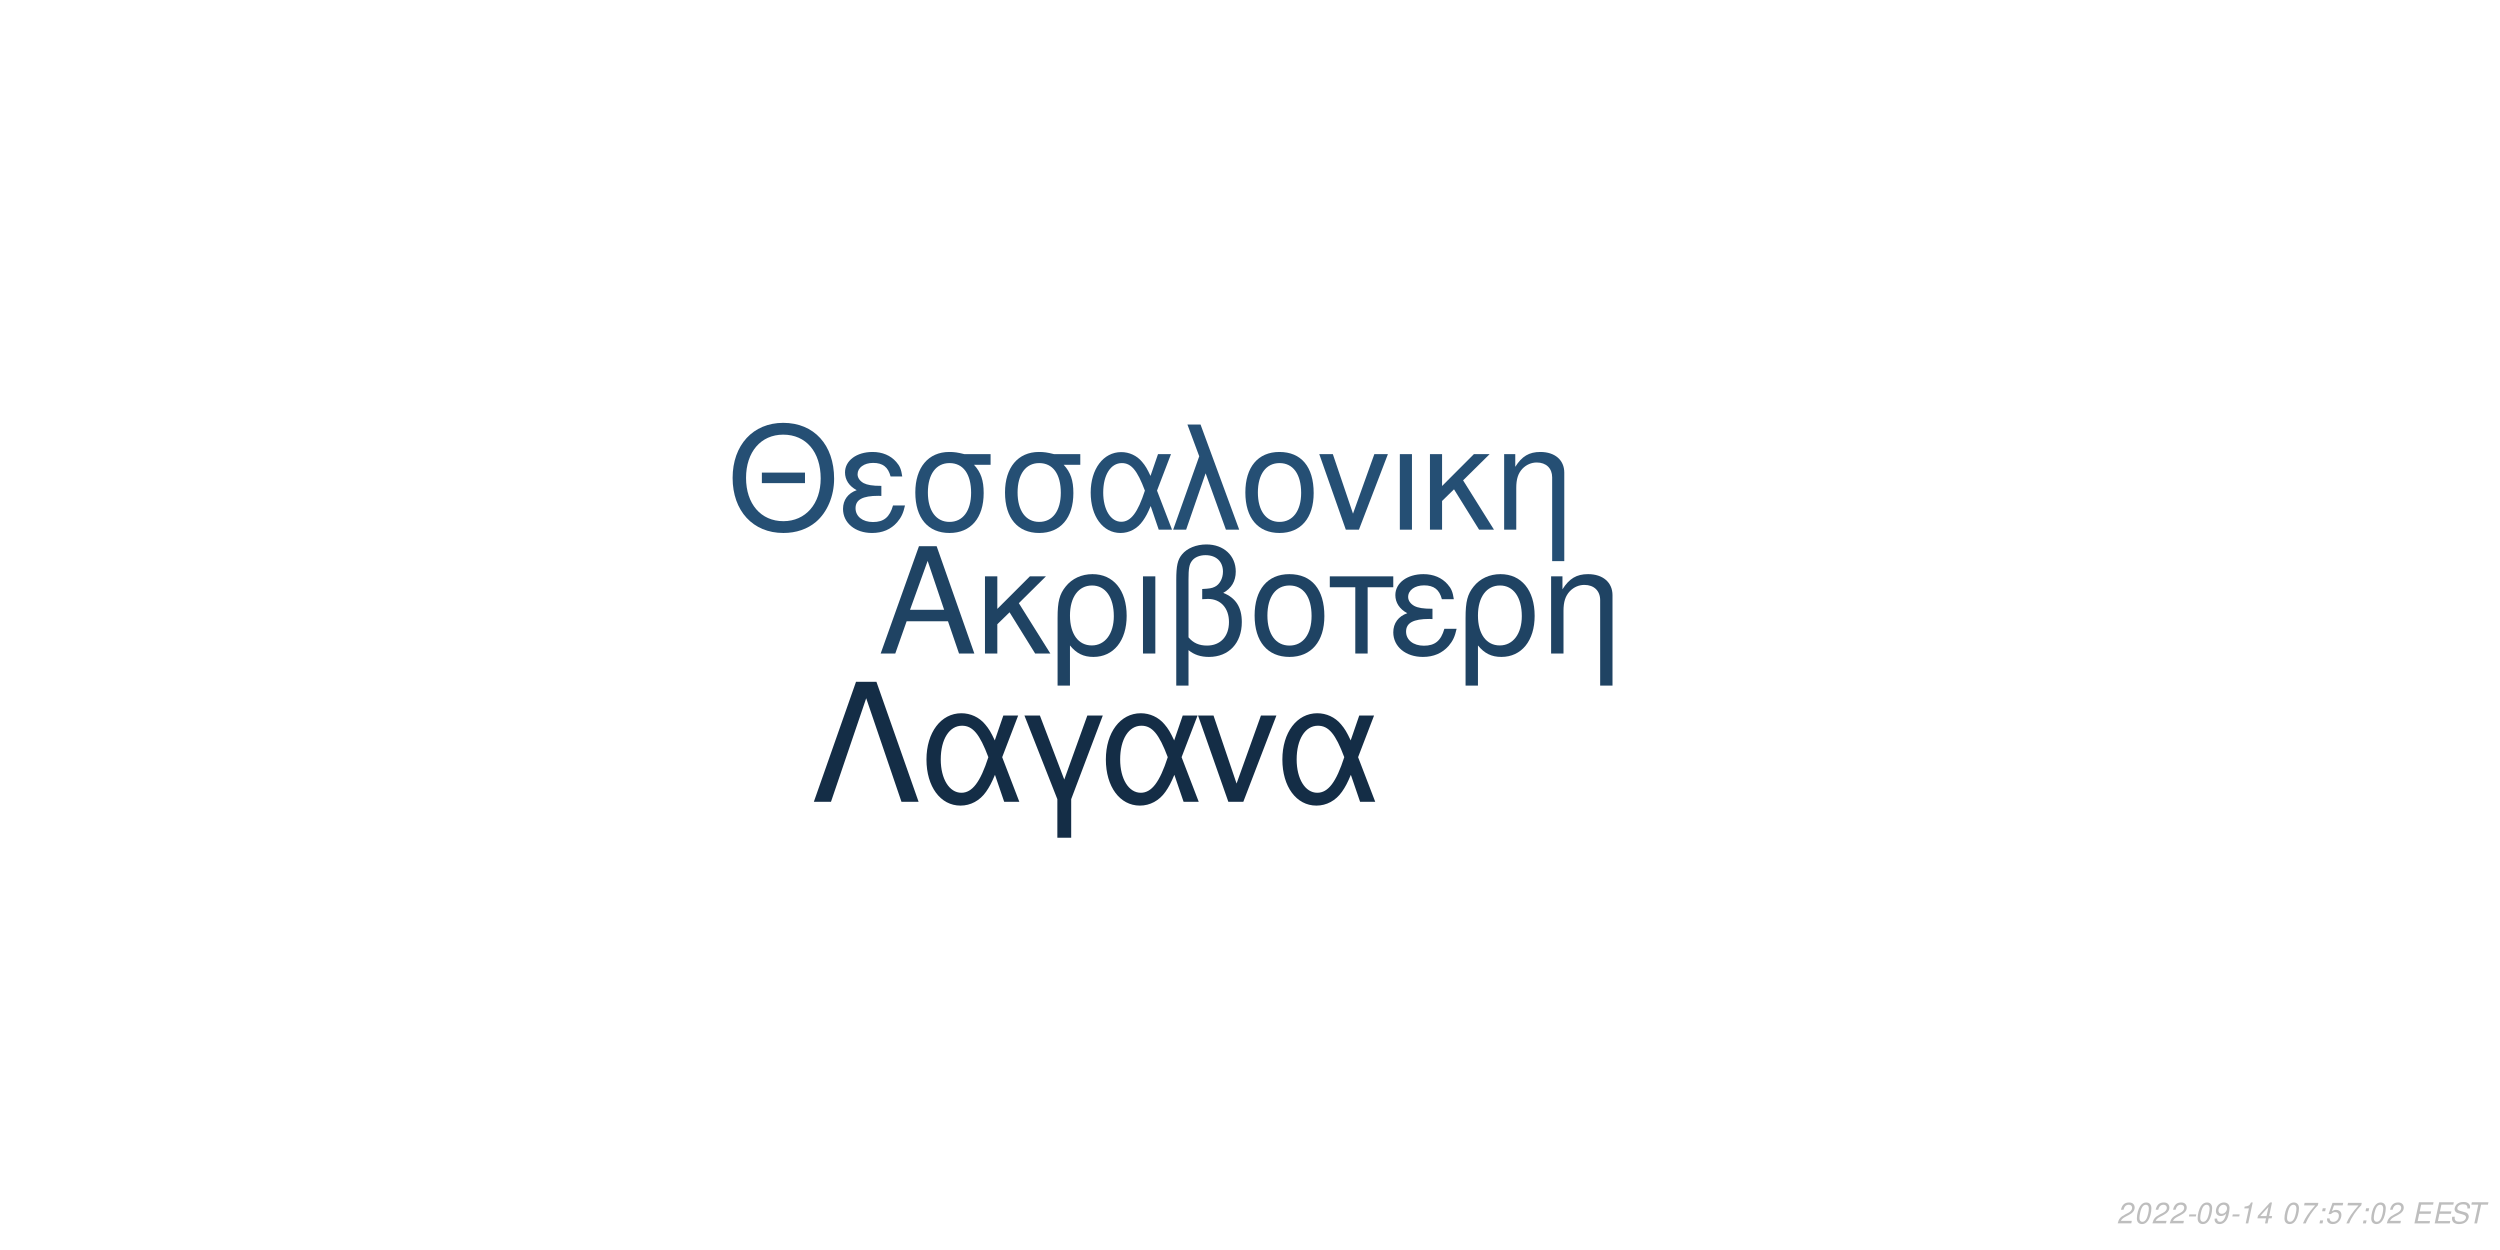
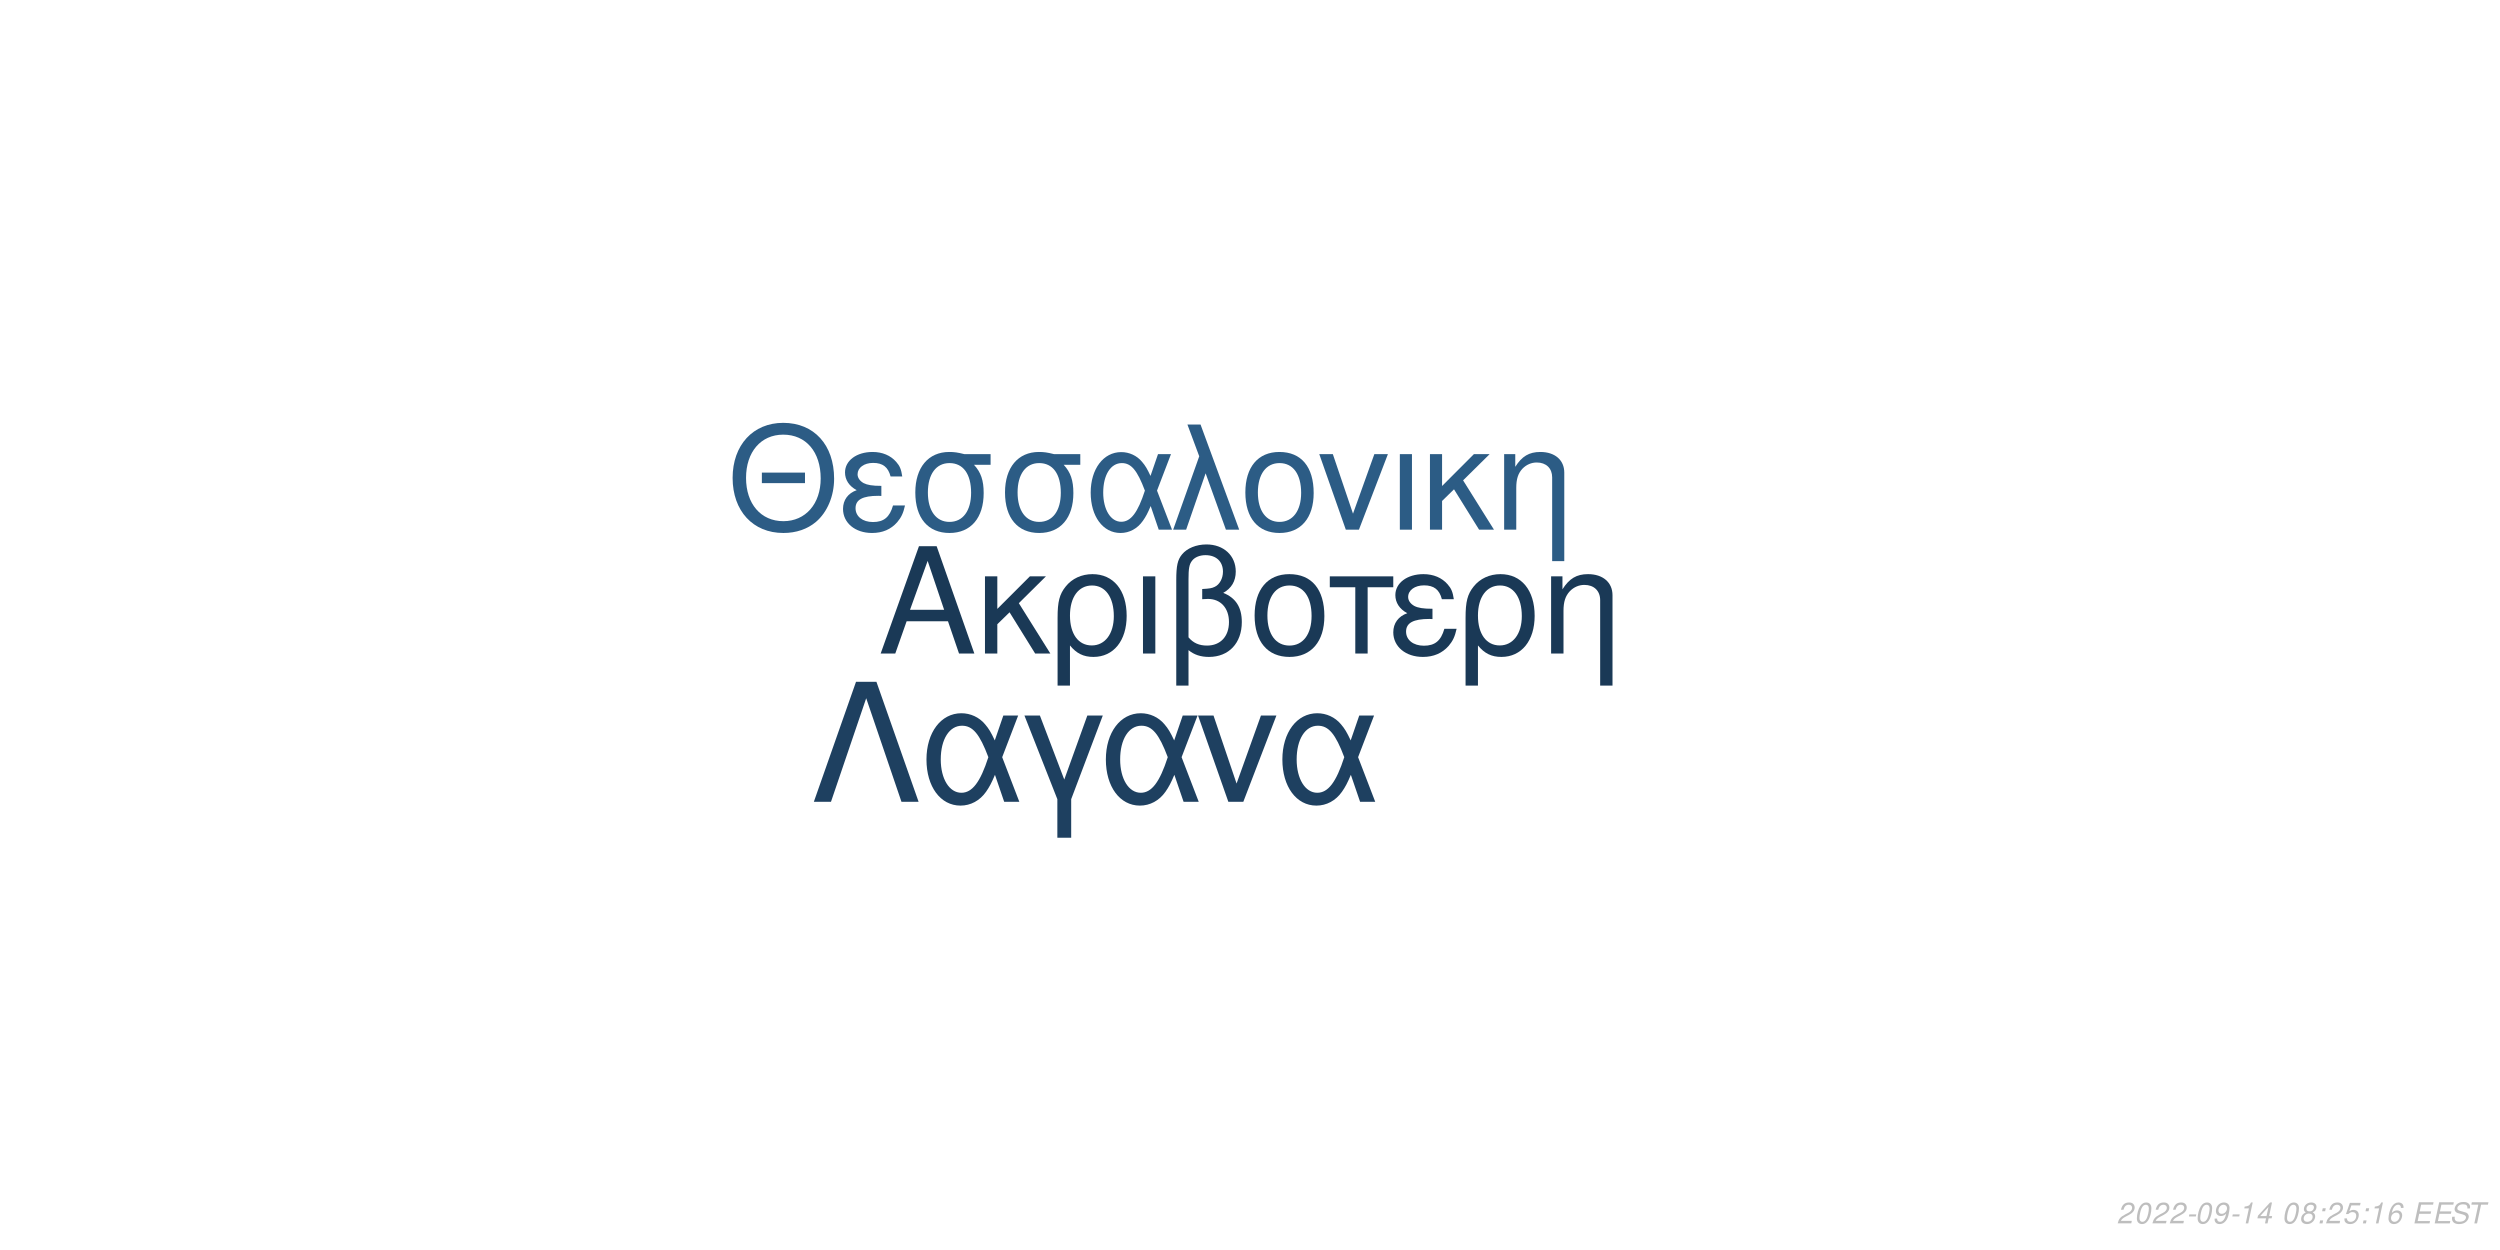
<svg xmlns="http://www.w3.org/2000/svg" xmlns:xlink="http://www.w3.org/1999/xlink" width="864pt" height="432pt" viewBox="0 0 864 432" version="1.1">
  <defs>
    <g>
      <symbol overflow="visible" id="glyph0-0">
        <path style="stroke:none;" d="" />
      </symbol>
      <symbol overflow="visible" id="glyph0-1">
        <path style="stroke:none;" d="M 24.125 -11.141 L 27.938 0 L 33.234 0 L 20.203 -37.094 L 14.094 -37.094 L 0.859 0 L 5.906 0 L 9.828 -11.141 Z M 22.797 -15.109 L 11 -15.109 L 17.094 -32.016 Z M 22.797 -15.109 " />
      </symbol>
      <symbol overflow="visible" id="glyph0-2">
        <path style="stroke:none;" d="M 7.172 -15.422 L 7.172 -26.672 L 2.906 -26.672 L 2.906 0 L 7.172 0 L 7.172 -10.125 L 11.406 -14.25 L 20.25 0 L 25.5 0 L 14.609 -17.406 L 23.969 -26.672 L 18.422 -26.672 Z M 7.172 -15.422 " />
      </symbol>
      <symbol overflow="visible" id="glyph0-3">
        <path style="stroke:none;" d="M 3 11.094 L 7.281 11.094 L 7.281 -2.797 C 9.516 -0.047 11.953 1.172 15.375 1.172 C 22.344 1.172 26.875 -4.422 26.875 -13.031 C 26.875 -21.891 22.297 -27.438 15.062 -27.438 C 11.297 -27.438 7.984 -25.906 5.797 -23.156 C 3.672 -20.516 3 -17.969 3 -12.359 Z M 14.906 -23.516 C 19.547 -23.516 22.438 -19.438 22.438 -12.922 C 22.438 -6.812 19.391 -2.797 14.812 -2.797 C 10.172 -2.797 7.281 -6.766 7.281 -13.125 C 7.281 -19.484 10.234 -23.516 14.906 -23.516 Z M 14.906 -23.516 " />
      </symbol>
      <symbol overflow="visible" id="glyph0-4">
        <path style="stroke:none;" d="M 3.516 0 L 7.781 0 L 7.781 -26.672 L 3.516 -26.672 Z M 3.516 0 " />
      </symbol>
      <symbol overflow="visible" id="glyph0-5">
        <path style="stroke:none;" d="M 4.016 11.094 L 8.25 11.094 L 8.25 -1.172 C 10.172 0.406 12.422 1.172 15.312 1.172 C 22.188 1.172 26.672 -3.609 26.672 -10.891 C 26.672 -15.984 24.578 -19.234 20.25 -20.969 C 23.109 -22.547 24.578 -25.031 24.578 -28.344 C 24.578 -33.844 20.406 -37.703 14.453 -37.703 C 10.938 -37.703 7.734 -36.391 6 -34.25 C 4.484 -32.422 4.016 -30.328 4.016 -25.391 Z M 8.25 -25.656 C 8.25 -29.359 8.5 -30.844 9.469 -32.062 C 10.375 -33.281 12.156 -34 14.094 -34 C 17.812 -34 20.156 -31.812 20.156 -28.297 C 20.156 -25.953 18.984 -23.812 17.297 -23.047 C 16.281 -22.547 15.469 -22.438 12.984 -22.297 L 12.984 -18.781 C 13.734 -18.828 14.344 -18.875 14.969 -18.875 C 19.344 -18.875 22.234 -15.719 22.234 -10.891 C 22.234 -5.906 19.281 -2.75 14.656 -2.75 C 11.953 -2.75 9.922 -3.609 8.25 -5.594 Z M 8.25 -25.656 " />
      </symbol>
      <symbol overflow="visible" id="glyph0-6">
        <path style="stroke:none;" d="M 14.094 -27.438 C 6.562 -27.438 2.094 -22.094 2.094 -13.125 C 2.094 -4.125 6.562 1.172 14.141 1.172 C 21.672 1.172 26.203 -4.172 26.203 -12.922 C 26.203 -22.188 21.828 -27.438 14.094 -27.438 Z M 14.141 -23.516 C 18.938 -23.516 21.781 -19.594 21.781 -12.984 C 21.781 -6.672 18.828 -2.75 14.141 -2.75 C 9.422 -2.75 6.516 -6.672 6.516 -13.125 C 6.516 -19.594 9.422 -23.516 14.141 -23.516 Z M 14.141 -23.516 " />
      </symbol>
      <symbol overflow="visible" id="glyph0-7">
        <path style="stroke:none;" d="M 7.891 0 L 12.156 0 L 12.156 -22.906 L 21.016 -22.906 L 21.016 -26.672 L -0.922 -26.672 L -0.922 -22.906 L 7.891 -22.906 Z M 7.891 0 " />
      </symbol>
      <symbol overflow="visible" id="glyph0-8">
        <path style="stroke:none;" d="M 14.562 -15.469 C 11.344 -15.469 9.562 -15.781 8.297 -16.438 C 6.922 -17.203 6.156 -18.328 6.156 -19.547 C 6.156 -21.891 8.453 -23.562 11.656 -23.562 C 15.062 -23.562 16.953 -22.094 17.812 -18.781 L 21.938 -18.781 C 21.578 -21.266 21.062 -22.5 19.797 -23.922 C 17.812 -26.203 14.906 -27.438 11.453 -27.438 C 5.797 -27.438 1.734 -24.375 1.734 -20.203 C 1.734 -17.609 3.156 -15.375 5.859 -13.938 C 2.797 -12.875 1.016 -10.484 1.016 -7.328 C 1.016 -2.391 5.297 1.172 11.25 1.172 C 14.969 1.172 17.906 -0.109 20.156 -2.641 C 21.578 -4.328 22.297 -5.797 22.906 -8.547 L 18.672 -8.547 C 17.5 -4.422 15.422 -2.703 11.609 -2.703 C 7.938 -2.703 5.438 -4.688 5.438 -7.578 C 5.438 -10.578 7.938 -11.953 13.484 -11.953 C 13.641 -11.953 14.094 -11.953 14.562 -11.906 Z M 14.562 -15.469 " />
      </symbol>
      <symbol overflow="visible" id="glyph0-9">
        <path style="stroke:none;" d="M 3.562 -26.672 L 3.562 0 L 7.844 0 L 7.844 -14.703 C 7.844 -17.906 8.5 -19.891 10.031 -21.531 C 11.406 -22.953 13.188 -23.719 15.062 -23.719 C 18.375 -23.719 20.516 -21.672 20.516 -18.469 L 20.516 11.094 L 24.781 11.094 L 24.781 -20.156 C 24.781 -24.578 21.469 -27.438 16.328 -27.438 C 12.359 -27.438 9.828 -25.906 7.484 -22.188 L 7.484 -26.672 Z M 3.562 -26.672 " />
      </symbol>
      <symbol overflow="visible" id="glyph1-0">
        <path style="stroke:none;" d="" />
      </symbol>
      <symbol overflow="visible" id="glyph1-1">
        <path style="stroke:none;" d="M 26.859 -19.734 L 11.953 -19.734 L 11.953 -16.094 L 26.859 -16.094 Z M 19.328 -36.922 C 8.922 -36.922 1.844 -29.25 1.844 -17.891 C 1.844 -6.484 8.875 1.141 19.391 1.141 C 23.812 1.141 27.703 -0.203 30.641 -2.688 C 34.578 -6.031 36.922 -11.656 36.922 -17.594 C 36.922 -29.297 30 -36.922 19.328 -36.922 Z M 19.328 -32.844 C 27.203 -32.844 32.281 -26.906 32.281 -17.688 C 32.281 -8.922 27.062 -2.938 19.391 -2.938 C 11.609 -2.938 6.484 -8.922 6.484 -17.891 C 6.484 -26.859 11.609 -32.844 19.328 -32.844 Z M 19.328 -32.844 " />
      </symbol>
      <symbol overflow="visible" id="glyph1-2">
        <path style="stroke:none;" d="M 14.25 -15.141 C 11.109 -15.141 9.375 -15.453 8.125 -16.094 C 6.781 -16.844 6.031 -17.938 6.031 -19.141 C 6.031 -21.422 8.266 -23.078 11.406 -23.078 C 14.75 -23.078 16.594 -21.625 17.438 -18.391 L 21.469 -18.391 C 21.125 -20.828 20.625 -22.031 19.391 -23.422 C 17.438 -25.656 14.594 -26.859 11.219 -26.859 C 5.688 -26.859 1.688 -23.875 1.688 -19.781 C 1.688 -17.234 3.094 -15.047 5.734 -13.656 C 2.734 -12.609 1 -10.266 1 -7.172 C 1 -2.344 5.188 1.141 11.016 1.141 C 14.656 1.141 17.547 -0.094 19.734 -2.594 C 21.125 -4.234 21.828 -5.688 22.422 -8.375 L 18.281 -8.375 C 17.141 -4.328 15.094 -2.641 11.359 -2.641 C 7.766 -2.641 5.328 -4.578 5.328 -7.422 C 5.328 -10.359 7.766 -11.703 13.203 -11.703 C 13.359 -11.703 13.797 -11.703 14.25 -11.656 Z M 14.25 -15.141 " />
      </symbol>
      <symbol overflow="visible" id="glyph1-3">
        <path style="stroke:none;" d="M 29 -26.109 L 19.938 -26.109 C 17.594 -26.703 16.438 -26.859 14.703 -26.859 C 7.469 -26.859 2.984 -21.469 2.984 -12.859 C 2.984 -4.031 7.375 1.141 14.797 1.141 C 22.172 1.141 26.609 -4.078 26.609 -12.656 C 26.609 -17.047 25.656 -19.828 23.266 -22.422 L 29 -22.422 Z M 14.797 -23.016 C 19.531 -23.016 22.266 -19.234 22.266 -12.75 C 22.266 -6.531 19.438 -2.688 14.797 -2.688 C 10.172 -2.688 7.328 -6.531 7.328 -12.859 C 7.328 -19.188 10.172 -23.016 14.797 -23.016 Z M 14.797 -23.016 " />
      </symbol>
      <symbol overflow="visible" id="glyph1-4">
        <path style="stroke:none;" d="M 29.344 -26.109 L 24.859 -26.109 L 22.266 -18.578 C 21.125 -21.031 20.484 -22.125 19.328 -23.469 C 17.547 -25.609 14.906 -26.812 12.156 -26.812 C 5.984 -26.812 1.594 -20.984 1.594 -12.812 C 1.594 -4.578 5.828 1.141 11.906 1.141 C 14.953 1.141 17.734 -0.344 19.625 -3.047 C 20.672 -4.531 21.281 -5.688 22.328 -8.172 L 25.109 0 L 29.703 0 L 24.516 -13.5 Z M 20.328 -13.5 C 17.891 -5.922 15.453 -2.734 12.156 -2.734 C 8.516 -2.734 5.922 -6.922 5.922 -12.812 C 5.922 -18.938 8.516 -23.016 12.359 -23.016 C 15.594 -23.016 17.688 -20.531 20.328 -13.5 Z M 20.328 -13.5 " />
      </symbol>
      <symbol overflow="visible" id="glyph1-5">
        <path style="stroke:none;" d="M 1.094 0 L 5.578 0 L 12.312 -19.484 L 19.328 0 L 23.922 0 L 10.562 -36.328 L 6.031 -36.328 L 10.109 -25.359 Z M 1.094 0 " />
      </symbol>
      <symbol overflow="visible" id="glyph1-6">
        <path style="stroke:none;" d="M 13.797 -26.859 C 6.422 -26.859 2.047 -21.625 2.047 -12.859 C 2.047 -4.031 6.422 1.141 13.859 1.141 C 21.234 1.141 25.656 -4.078 25.656 -12.656 C 25.656 -21.719 21.375 -26.859 13.797 -26.859 Z M 13.859 -23.016 C 18.531 -23.016 21.328 -19.188 21.328 -12.703 C 21.328 -6.531 18.438 -2.688 13.859 -2.688 C 9.219 -2.688 6.375 -6.531 6.375 -12.859 C 6.375 -19.188 9.219 -23.016 13.859 -23.016 Z M 13.859 -23.016 " />
      </symbol>
      <symbol overflow="visible" id="glyph1-7">
        <path style="stroke:none;" d="M 14.297 0 L 24.312 -26.109 L 19.625 -26.109 L 12.25 -5.531 L 5.281 -26.109 L 0.594 -26.109 L 9.766 0 Z M 14.297 0 " />
      </symbol>
      <symbol overflow="visible" id="glyph1-8">
        <path style="stroke:none;" d="M 3.438 0 L 7.625 0 L 7.625 -26.109 L 3.438 -26.109 Z M 3.438 0 " />
      </symbol>
      <symbol overflow="visible" id="glyph1-9">
        <path style="stroke:none;" d="M 7.031 -15.094 L 7.031 -26.109 L 2.844 -26.109 L 2.844 0 L 7.031 0 L 7.031 -9.922 L 11.156 -13.953 L 19.828 0 L 24.969 0 L 14.297 -17.047 L 23.469 -26.109 L 18.031 -26.109 Z M 7.031 -15.094 " />
      </symbol>
      <symbol overflow="visible" id="glyph1-10">
        <path style="stroke:none;" d="M 3.484 -26.109 L 3.484 0 L 7.672 0 L 7.672 -14.406 C 7.672 -17.547 8.328 -19.484 9.812 -21.078 C 11.156 -22.469 12.906 -23.219 14.75 -23.219 C 17.984 -23.219 20.078 -21.234 20.078 -18.094 L 20.078 10.859 L 24.266 10.859 L 24.266 -19.734 C 24.266 -24.062 21.031 -26.859 16 -26.859 C 12.109 -26.859 9.609 -25.359 7.328 -21.719 L 7.328 -26.109 Z M 3.484 -26.109 " />
      </symbol>
      <symbol overflow="visible" id="glyph2-0">
        <path style="stroke:none;" d="" />
      </symbol>
      <symbol overflow="visible" id="glyph2-1">
        <path style="stroke:none;" d="M 22.531 -41.484 L 15.484 -41.484 L 0.906 0 L 6.828 0 L 19 -35.797 L 31.188 0 L 37.109 0 Z M 22.531 -41.484 " />
      </symbol>
      <symbol overflow="visible" id="glyph2-2">
        <path style="stroke:none;" d="M 33.516 -29.812 L 28.391 -29.812 L 25.438 -21.219 C 24.125 -24.016 23.391 -25.266 22.078 -26.797 C 20.031 -29.25 17.016 -30.609 13.891 -30.609 C 6.828 -30.609 1.828 -23.953 1.828 -14.625 C 1.828 -5.234 6.656 1.312 13.594 1.312 C 17.078 1.312 20.266 -0.391 22.422 -3.469 C 23.609 -5.172 24.297 -6.484 25.5 -9.328 L 28.688 0 L 33.922 0 L 28 -15.422 Z M 23.219 -15.422 C 20.422 -6.766 17.641 -3.125 13.891 -3.125 C 9.734 -3.125 6.766 -7.906 6.766 -14.625 C 6.766 -21.625 9.734 -26.297 14.109 -26.297 C 17.812 -26.297 20.203 -23.453 23.219 -15.422 Z M 23.219 -15.422 " />
      </symbol>
      <symbol overflow="visible" id="glyph2-3">
        <path style="stroke:none;" d="M 12.062 12.406 L 16.844 12.406 L 16.844 -0.906 L 27.766 -29.812 L 22.422 -29.812 L 14.453 -7.688 L 6.031 -29.812 L 0.688 -29.812 L 12.062 -0.906 Z M 12.062 12.406 " />
      </symbol>
      <symbol overflow="visible" id="glyph2-4">
        <path style="stroke:none;" d="M 16.328 0 L 27.766 -29.812 L 22.422 -29.812 L 14 -6.312 L 6.031 -29.812 L 0.688 -29.812 L 11.156 0 Z M 16.328 0 " />
      </symbol>
      <symbol overflow="visible" id="glyph3-0">
        <path style="stroke:none;" d="" />
      </symbol>
      <symbol overflow="visible" id="glyph3-1">
        <path style="stroke:none;" d="M 5.234 -0.875 L 1.469 -0.875 C 1.641 -1.375 2.203 -1.891 3.109 -2.344 L 4.234 -2.938 C 5.562 -3.625 6.219 -4.469 6.219 -5.484 C 6.219 -5.938 6.062 -6.359 5.797 -6.656 C 5.469 -7.047 4.984 -7.234 4.312 -7.234 C 2.766 -7.234 1.891 -6.453 1.484 -4.734 L 2.375 -4.734 C 2.484 -5.188 2.609 -5.484 2.797 -5.75 C 3.094 -6.203 3.609 -6.453 4.188 -6.453 C 4.891 -6.453 5.344 -6.031 5.344 -5.375 C 5.344 -4.703 4.859 -4.094 4.016 -3.656 L 2.984 -3.125 C 1.234 -2.188 0.797 -1.656 0.344 -0.016 L 5.047 -0.016 Z M 5.234 -0.875 " />
      </symbol>
      <symbol overflow="visible" id="glyph3-2">
        <path style="stroke:none;" d="M 4.203 -7.234 C 3.375 -7.234 2.688 -6.812 2.125 -5.984 C 1.484 -5.047 0.984 -3.188 0.984 -1.734 C 0.984 -1.109 1.172 -0.562 1.484 -0.266 C 1.797 0.047 2.281 0.234 2.766 0.234 C 3.625 0.234 4.281 -0.156 4.859 -1.016 C 5.516 -1.953 6 -3.797 6 -5.266 C 6 -6.5 5.328 -7.234 4.203 -7.234 Z M 4.094 -6.453 C 4.734 -6.453 5.125 -5.984 5.125 -5.156 C 5.125 -4.203 4.781 -2.625 4.406 -1.812 C 3.984 -0.938 3.516 -0.547 2.875 -0.547 C 2.25 -0.547 1.875 -1.031 1.875 -1.828 C 1.875 -2.797 2.203 -4.344 2.594 -5.203 C 2.984 -6.047 3.453 -6.453 4.094 -6.453 Z M 4.094 -6.453 " />
      </symbol>
      <symbol overflow="visible" id="glyph3-3">
        <path style="stroke:none;" d="M 3.516 -3.125 L 1.125 -3.125 L 0.969 -2.406 L 3.359 -2.406 Z M 3.516 -3.125 " />
      </symbol>
      <symbol overflow="visible" id="glyph3-4">
        <path style="stroke:none;" d="M 0.844 -1.656 C 0.844 -1.547 0.844 -1.438 0.844 -1.375 C 0.844 -0.406 1.531 0.234 2.578 0.234 C 3.203 0.234 3.766 0.016 4.297 -0.438 C 4.938 -1 5.312 -1.656 5.594 -2.719 C 5.844 -3.672 6.016 -4.766 6.016 -5.375 C 6.016 -5.844 5.844 -6.328 5.547 -6.656 C 5.203 -7.031 4.703 -7.234 4.062 -7.234 C 2.516 -7.234 1.297 -5.938 1.297 -4.266 C 1.297 -3.203 1.984 -2.547 3.047 -2.547 C 3.484 -2.547 3.953 -2.672 4.281 -2.891 C 4.406 -2.984 4.547 -3.078 4.828 -3.344 C 4.438 -1.484 3.703 -0.547 2.703 -0.547 C 2.109 -0.547 1.719 -0.938 1.719 -1.547 L 1.719 -1.656 Z M 3.953 -6.453 C 4.625 -6.453 5.141 -5.953 5.141 -5.281 C 5.141 -4.188 4.312 -3.312 3.297 -3.312 C 2.594 -3.312 2.172 -3.734 2.172 -4.453 C 2.172 -5.562 2.984 -6.453 3.953 -6.453 Z M 3.953 -6.453 " />
      </symbol>
      <symbol overflow="visible" id="glyph3-5">
        <path style="stroke:none;" d="M 3.703 -5.188 L 2.594 0 L 3.469 0 L 5.016 -7.234 L 4.438 -7.234 C 3.906 -6.156 3.688 -6.016 2.234 -5.812 L 2.109 -5.188 Z M 3.703 -5.188 " />
      </symbol>
      <symbol overflow="visible" id="glyph3-6">
        <path style="stroke:none;" d="M 3.625 -1.75 L 3.266 0 L 4.141 0 L 4.516 -1.75 L 5.562 -1.75 L 5.734 -2.531 L 4.688 -2.531 L 5.688 -7.234 L 5.016 -7.234 L 0.844 -2.672 L 0.641 -1.75 Z M 3.797 -2.531 L 1.594 -2.531 L 4.469 -5.703 Z M 3.797 -2.531 " />
      </symbol>
      <symbol overflow="visible" id="glyph3-7">
        <path style="stroke:none;" d="" />
      </symbol>
      <symbol overflow="visible" id="glyph3-8">
-         <path style="stroke:none;" d="M 6.703 -7.094 L 1.953 -7.094 L 1.766 -6.219 L 5.594 -6.219 C 3.344 -3.688 2.266 -2.109 1.375 0 L 2.344 0 C 3.031 -1.906 4.828 -4.594 6.547 -6.281 Z M 6.703 -7.094 " />
+         <path style="stroke:none;" d="M 4.766 -3.797 C 5.078 -3.969 5.234 -4.078 5.438 -4.234 C 5.812 -4.594 6.062 -5.172 6.062 -5.734 C 6.062 -6.625 5.344 -7.234 4.266 -7.234 C 2.812 -7.234 1.703 -6.219 1.703 -4.875 C 1.703 -4.406 1.875 -4.125 2.359 -3.812 C 1.297 -3.312 0.75 -2.516 0.75 -1.469 C 0.75 -0.438 1.547 0.234 2.812 0.234 C 3.656 0.234 4.359 -0.094 4.938 -0.734 C 5.359 -1.234 5.609 -1.859 5.609 -2.438 C 5.609 -3.047 5.312 -3.516 4.766 -3.797 Z M 4.109 -6.453 C 4.797 -6.453 5.188 -6.125 5.188 -5.578 C 5.188 -5.266 5.062 -4.922 4.859 -4.672 C 4.562 -4.312 4.188 -4.156 3.656 -4.156 C 2.984 -4.156 2.594 -4.453 2.594 -4.984 C 2.594 -5.859 3.203 -6.453 4.109 -6.453 Z M 3.453 -3.406 C 4.234 -3.406 4.734 -2.984 4.734 -2.312 C 4.734 -1.312 3.922 -0.547 2.875 -0.547 C 2.125 -0.547 1.625 -0.969 1.625 -1.625 C 1.625 -2.609 2.438 -3.406 3.453 -3.406 Z M 3.453 -3.406 " />
      </symbol>
      <symbol overflow="visible" id="glyph3-9">
        <path style="stroke:none;" d="M 2.359 -1.031 L 1.312 -1.031 L 1.094 0 L 2.141 0 Z M 3.266 -5.234 L 2.219 -5.234 L 2 -4.203 L 3.047 -4.203 Z M 3.266 -5.234 " />
      </symbol>
      <symbol overflow="visible" id="glyph3-10">
        <path style="stroke:none;" d="M 6.297 -7.094 L 2.594 -7.094 L 1.234 -3.234 L 2.047 -3.234 C 2.656 -3.766 2.938 -3.906 3.531 -3.906 C 4.328 -3.906 4.797 -3.453 4.797 -2.688 C 4.797 -1.438 3.969 -0.547 2.828 -0.547 C 2.031 -0.547 1.609 -0.938 1.578 -1.734 L 0.703 -1.734 L 0.703 -1.516 C 0.703 -0.938 0.844 -0.547 1.188 -0.266 C 1.562 0.062 2.078 0.234 2.703 0.234 C 3.656 0.234 4.391 -0.156 4.984 -0.922 C 5.422 -1.5 5.672 -2.234 5.672 -2.953 C 5.672 -4 4.938 -4.672 3.812 -4.672 C 3.328 -4.672 2.906 -4.547 2.406 -4.234 L 3.109 -6.219 L 6.109 -6.219 Z M 6.297 -7.094 " />
      </symbol>
      <symbol overflow="visible" id="glyph3-11">
+         <path style="stroke:none;" d="M 6.125 -5.344 L 6.141 -5.625 C 6.141 -6.609 5.453 -7.234 4.391 -7.234 C 3.438 -7.234 2.641 -6.719 2.016 -5.703 C 1.422 -4.781 0.938 -2.953 0.938 -1.688 C 0.938 -0.516 1.688 0.234 2.859 0.234 C 3.703 0.234 4.438 -0.156 5 -0.875 C 5.406 -1.422 5.672 -2.156 5.672 -2.766 C 5.672 -3.812 4.969 -4.5 3.906 -4.5 C 3.234 -4.5 2.672 -4.234 2.094 -3.625 C 2.406 -5.375 3.234 -6.453 4.25 -6.453 C 4.703 -6.453 5.062 -6.234 5.172 -5.844 C 5.203 -5.719 5.234 -5.578 5.25 -5.344 Z M 3.656 -3.734 C 4.344 -3.734 4.797 -3.281 4.797 -2.625 C 4.797 -1.469 3.984 -0.547 2.984 -0.547 C 2.297 -0.547 1.812 -1.047 1.812 -1.766 C 1.812 -2.859 2.625 -3.734 3.656 -3.734 Z M 3.656 -3.734 " />
+       </symbol>
+       <symbol overflow="visible" id="glyph3-12">
        <path style="stroke:none;" d="M 2.547 -3.312 L 6.5 -3.312 L 6.688 -4.141 L 2.719 -4.141 L 3.219 -6.469 L 7.344 -6.469 L 7.516 -7.297 L 2.453 -7.297 L 0.906 0 L 6.125 0 L 6.297 -0.812 L 2.016 -0.812 Z M 2.547 -3.312 " />
      </symbol>
-       <symbol overflow="visible" id="glyph3-12">
+       <symbol overflow="visible" id="glyph3-13">
        <path style="stroke:none;" d="M 7.062 -5.156 C 7.125 -5.438 7.141 -5.562 7.141 -5.703 C 7.141 -6.156 6.938 -6.594 6.594 -6.891 C 6.188 -7.25 5.656 -7.406 4.875 -7.406 C 3.844 -7.406 3.047 -7.125 2.5 -6.562 C 2.094 -6.141 1.781 -5.438 1.781 -4.922 C 1.781 -4.297 2.219 -3.766 2.891 -3.562 L 4.594 -3.094 C 5.406 -2.859 5.734 -2.578 5.734 -2.094 C 5.734 -1.781 5.547 -1.406 5.266 -1.141 C 4.844 -0.766 4.266 -0.578 3.453 -0.578 C 2.328 -0.578 1.812 -0.984 1.812 -1.906 C 1.812 -2.047 1.812 -2.125 1.844 -2.312 L 0.984 -2.312 C 0.906 -2.062 0.891 -1.906 0.891 -1.688 C 0.891 -0.484 1.797 0.234 3.297 0.234 C 4.359 0.234 5.234 -0.062 5.812 -0.609 C 6.344 -1.078 6.688 -1.797 6.688 -2.375 C 6.688 -2.641 6.609 -2.906 6.453 -3.156 C 6.234 -3.5 5.938 -3.703 5.469 -3.828 L 3.75 -4.312 C 2.984 -4.547 2.734 -4.734 2.734 -5.188 C 2.734 -5.547 2.875 -5.844 3.188 -6.109 C 3.547 -6.438 4.031 -6.594 4.703 -6.594 C 5.266 -6.594 5.688 -6.484 5.906 -6.297 C 6.094 -6.125 6.219 -5.797 6.219 -5.516 C 6.219 -5.422 6.203 -5.344 6.188 -5.156 Z M 7.062 -5.156 " />
      </symbol>
-       <symbol overflow="visible" id="glyph3-13">
+       <symbol overflow="visible" id="glyph3-14">
        <path style="stroke:none;" d="M 4.938 -6.469 L 7.312 -6.469 L 7.484 -7.297 L 1.75 -7.297 L 1.578 -6.469 L 3.984 -6.469 L 2.609 0 L 3.547 0 Z M 4.938 -6.469 " />
      </symbol>
    </g>
  </defs>
  <g id="surface1">
    <rect x="0" y="0" width="864" height="432" style="fill:rgb(100%,100%,100%);fill-opacity:1;stroke:none;" />
-     <g style="fill:rgb(12.157%,26.275%,38.824%);fill-opacity:1;">
+     <g style="fill:rgb(10.196%,22.353%,33.725%);fill-opacity:1;">
      <use xlink:href="#glyph0-1" x="303.5" y="225.861" />
      <use xlink:href="#glyph0-2" x="337.5" y="225.861" />
      <use xlink:href="#glyph0-3" x="362.5" y="225.861" />
      <use xlink:href="#glyph0-4" x="391.5" y="225.861" />
      <use xlink:href="#glyph0-5" x="402.5" y="225.861" />
      <use xlink:href="#glyph0-6" x="431.5" y="225.861" />
      <use xlink:href="#glyph0-7" x="460.5" y="225.861" />
      <use xlink:href="#glyph0-8" x="480.5" y="225.861" />
      <use xlink:href="#glyph0-3" x="503.5" y="225.861" />
      <use xlink:href="#glyph0-9" x="532.5" y="225.861" />
    </g>
-     <g style="fill:rgb(14.51%,30.98%,45.49%);fill-opacity:1;">
+     <g style="fill:rgb(17.255%,36.078%,52.157%);fill-opacity:1;">
      <use xlink:href="#glyph1-1" x="251.348" y="183.058" />
      <use xlink:href="#glyph1-2" x="290.348" y="183.058" />
      <use xlink:href="#glyph1-3" x="313.348" y="183.058" />
      <use xlink:href="#glyph1-3" x="344.348" y="183.058" />
      <use xlink:href="#glyph1-4" x="375.348" y="183.058" />
      <use xlink:href="#glyph1-5" x="404.348" y="183.058" />
      <use xlink:href="#glyph1-6" x="428.348" y="183.058" />
      <use xlink:href="#glyph1-7" x="455.348" y="183.058" />
      <use xlink:href="#glyph1-8" x="480.348" y="183.058" />
      <use xlink:href="#glyph1-9" x="491.348" y="183.058" />
      <use xlink:href="#glyph1-10" x="516.348" y="183.058" />
    </g>
-     <g style="fill:rgb(7.843%,17.647%,27.451%);fill-opacity:1;">
+     <g style="fill:rgb(11.765%,25.098%,37.647%);fill-opacity:1;">
      <use xlink:href="#glyph2-1" x="280.359" y="277.105" />
      <use xlink:href="#glyph2-2" x="318.359" y="277.105" />
      <use xlink:href="#glyph2-3" x="353.359" y="277.105" />
      <use xlink:href="#glyph2-2" x="380.359" y="277.105" />
      <use xlink:href="#glyph2-4" x="413.359" y="277.105" />
      <use xlink:href="#glyph2-2" x="441.359" y="277.105" />
    </g>
    <g style="fill:rgb(74.51%,74.51%,74.51%);fill-opacity:1;">
      <use xlink:href="#glyph3-1" x="731.52" y="422.81" />
      <use xlink:href="#glyph3-2" x="737.52" y="422.81" />
      <use xlink:href="#glyph3-1" x="743.52" y="422.81" />
      <use xlink:href="#glyph3-1" x="749.52" y="422.81" />
      <use xlink:href="#glyph3-3" x="755.52" y="422.81" />
      <use xlink:href="#glyph3-2" x="758.52" y="422.81" />
      <use xlink:href="#glyph3-4" x="764.52" y="422.81" />
      <use xlink:href="#glyph3-3" x="770.52" y="422.81" />
      <use xlink:href="#glyph3-5" x="773.52" y="422.81" />
      <use xlink:href="#glyph3-6" x="779.52" y="422.81" />
      <use xlink:href="#glyph3-7" x="785.52" y="422.81" />
      <use xlink:href="#glyph3-2" x="788.52" y="422.81" />
      <use xlink:href="#glyph3-8" x="794.52" y="422.81" />
      <use xlink:href="#glyph3-9" x="800.52" y="422.81" />
-       <use xlink:href="#glyph3-10" x="803.52" y="422.81" />
-       <use xlink:href="#glyph3-8" x="809.52" y="422.81" />
+       <use xlink:href="#glyph3-1" x="803.52" y="422.81" />
+       <use xlink:href="#glyph3-10" x="809.52" y="422.81" />
      <use xlink:href="#glyph3-9" x="815.52" y="422.81" />
-       <use xlink:href="#glyph3-2" x="818.52" y="422.81" />
-       <use xlink:href="#glyph3-1" x="824.52" y="422.81" />
+       <use xlink:href="#glyph3-5" x="818.52" y="422.81" />
+       <use xlink:href="#glyph3-11" x="824.52" y="422.81" />
      <use xlink:href="#glyph3-7" x="830.52" y="422.81" />
-       <use xlink:href="#glyph3-11" x="833.52" y="422.81" />
-       <use xlink:href="#glyph3-11" x="840.52" y="422.81" />
-       <use xlink:href="#glyph3-12" x="846.52" y="422.81" />
-       <use xlink:href="#glyph3-13" x="852.52" y="422.81" />
+       <use xlink:href="#glyph3-12" x="833.52" y="422.81" />
+       <use xlink:href="#glyph3-12" x="840.52" y="422.81" />
+       <use xlink:href="#glyph3-13" x="846.52" y="422.81" />
+       <use xlink:href="#glyph3-14" x="852.52" y="422.81" />
    </g>
  </g>
</svg>
